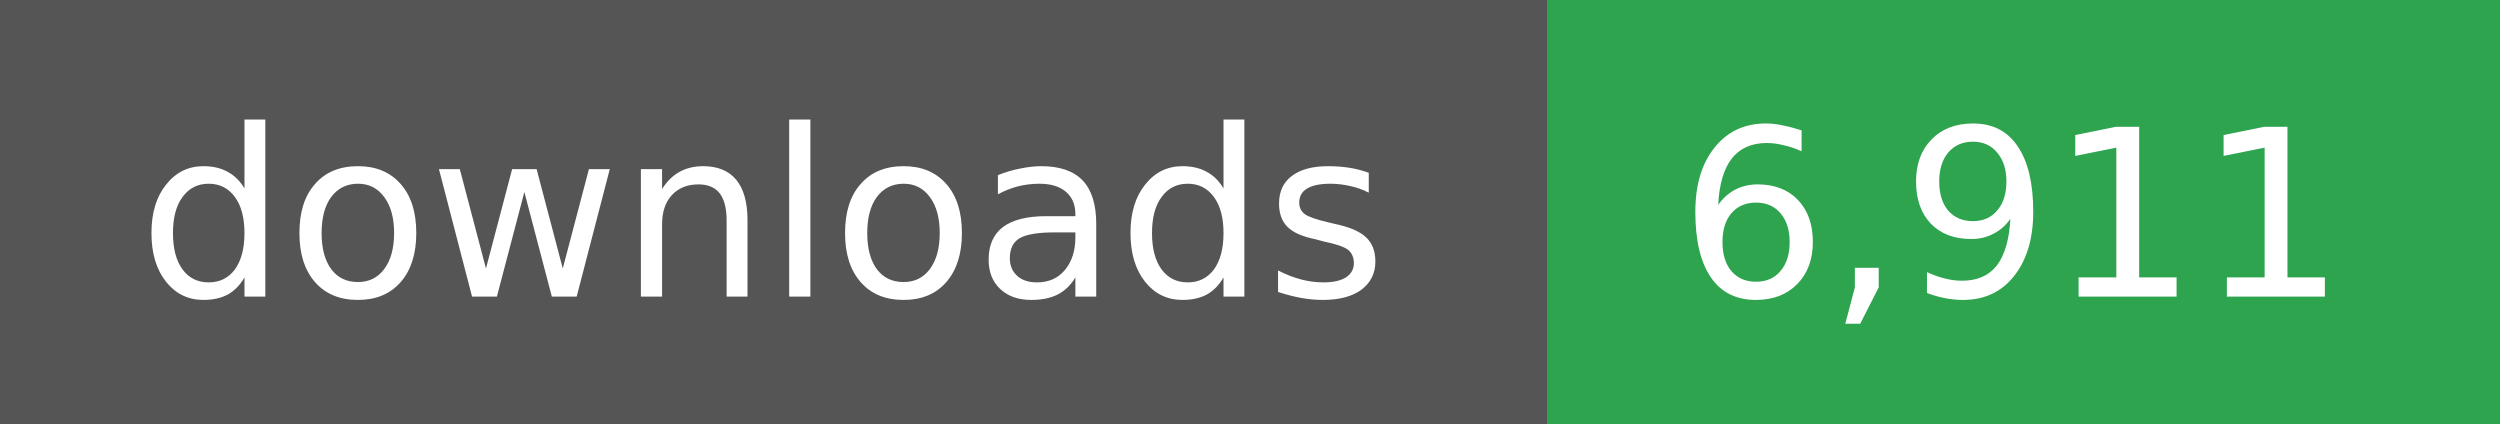
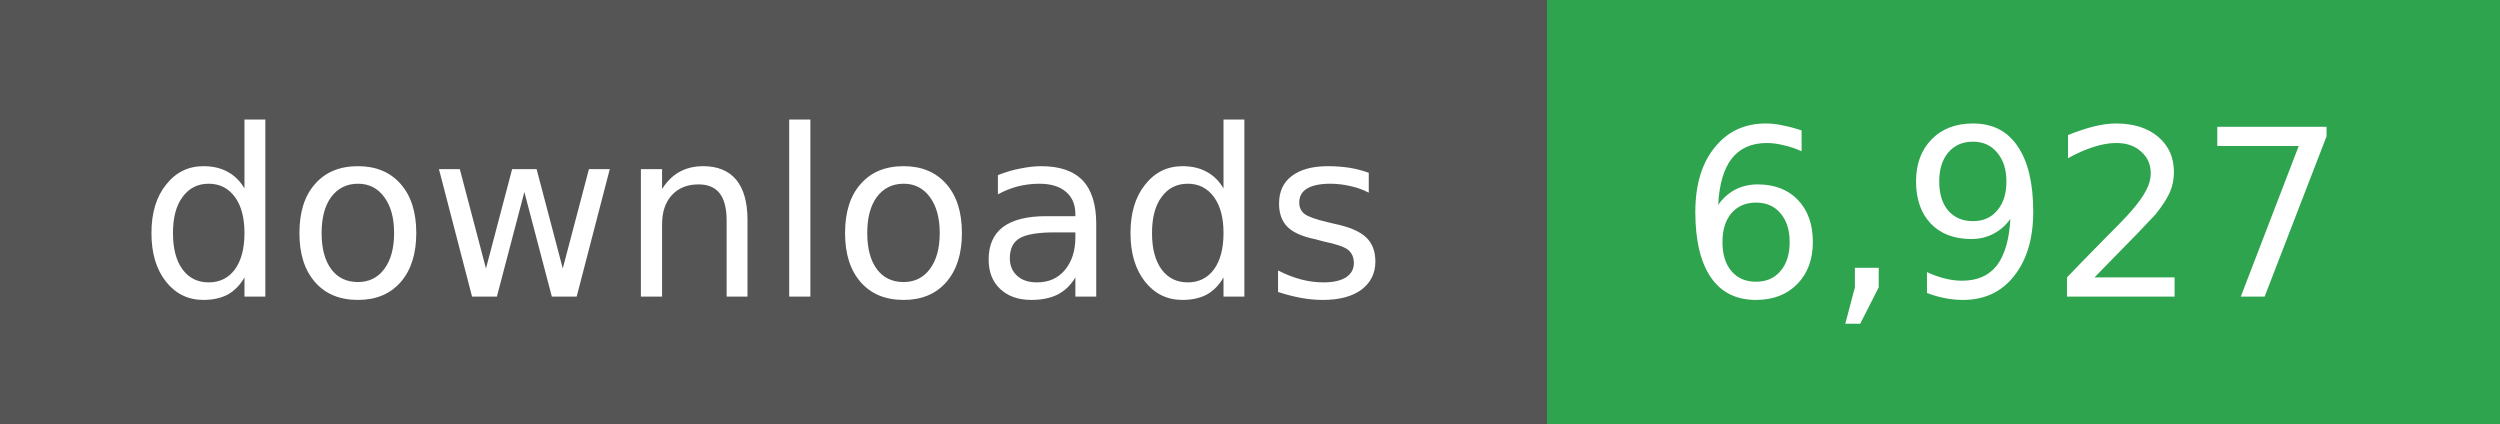
- <svg xmlns="http://www.w3.org/2000/svg" width="118" height="20" role="img" aria-label="downloads: 6,911">
+ <svg xmlns="http://www.w3.org/2000/svg" width="118" height="20" role="img" aria-label="downloads: 6,927">
  <g shape-rendering="crispEdges">
    <rect width="73" height="20" fill="#555" />
    <rect x="73" width="45" height="20" fill="#2ea44f" />
  </g>
  <g fill="#fff" text-anchor="middle" font-family="Verdana,Geneva,DejaVu Sans,sans-serif" font-size="11">
    <text x="36" y="14">downloads</text>
  </g>
  <g fill="#fff" text-anchor="middle" font-family="Verdana,Geneva,DejaVu Sans,sans-serif" font-size="11">
-     <text x="95" y="14">6,911</text>
+     <text x="95" y="14">6,927</text>
  </g>
</svg>
